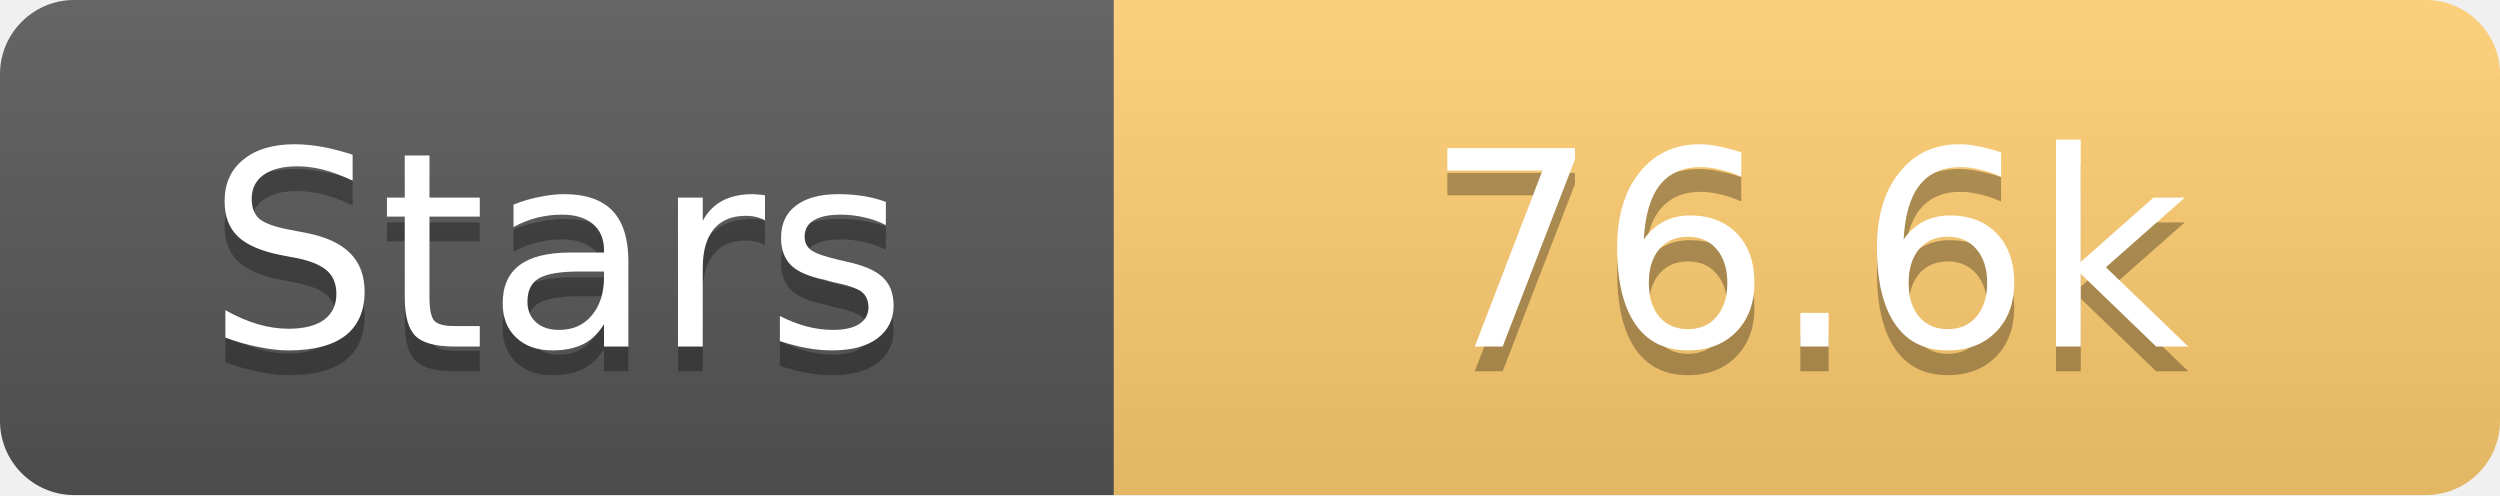
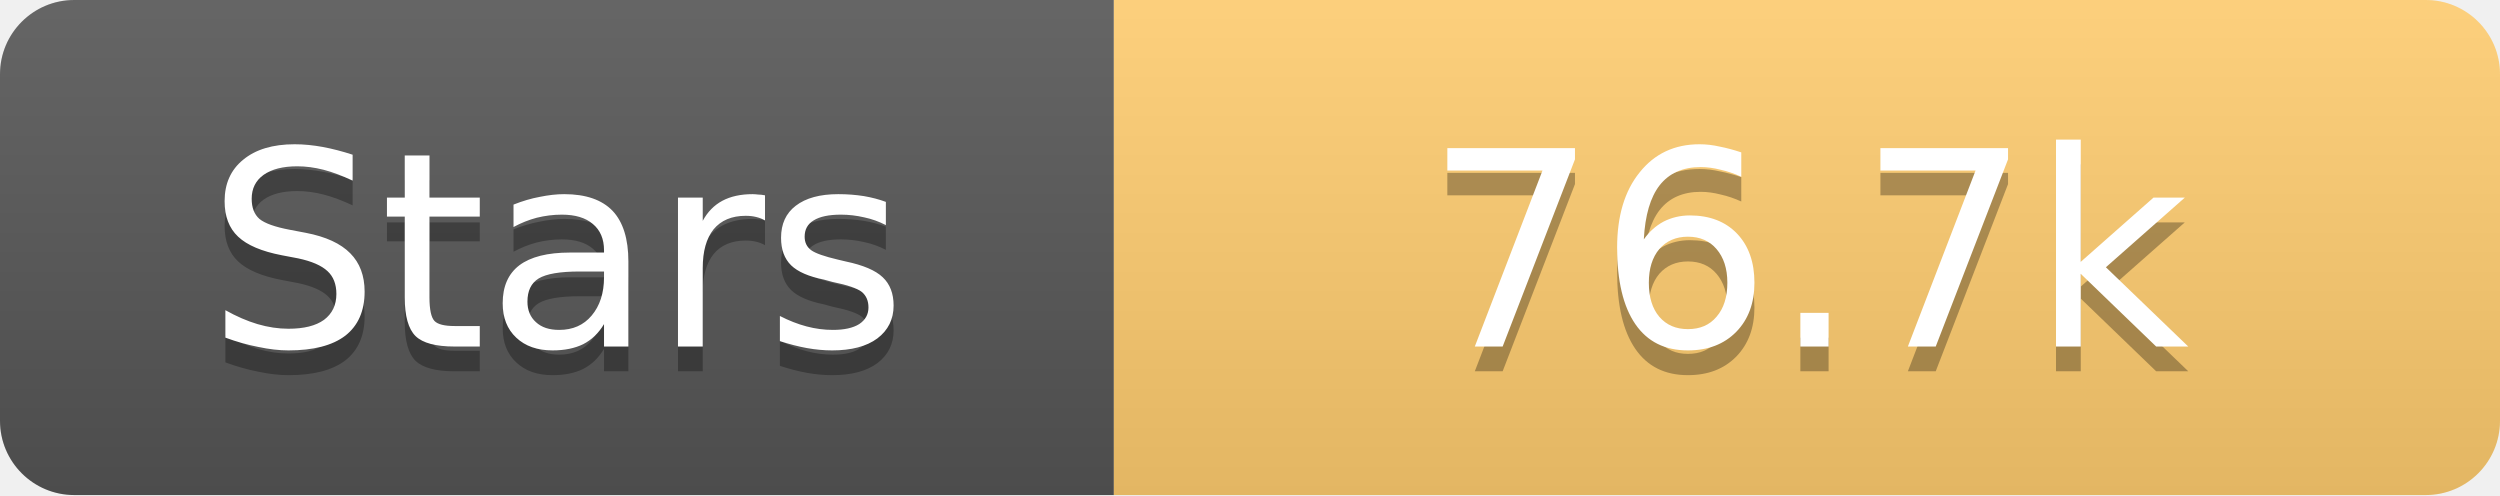
<svg xmlns="http://www.w3.org/2000/svg" width="101" height="20">
  <linearGradient id="s" x2="0" y2="100%">
    <stop offset="0" stop-color="#fff" stop-opacity=".1" />
    <stop offset="1" stop-opacity=".1" />
  </linearGradient>
  <clipPath id="r">
    <rect width="101" height="20" rx="3" fill="#fff" />
  </clipPath>
  <g clip-path="url(#r)">
    <rect width="45" height="20" fill="#555" />
    <rect x="45" width="56" height="20" fill="#fdcb6e" />
    <rect width="101" height="20" fill="url(#s)" />
  </g>
  <g fill="#fff" text-anchor="middle" font-family="Verdana,Geneva,DejaVu Sans,sans-serif" text-rendering="geometricPrecision" font-size="11">
    <text x="22.5" y="15" fill="#010101" fill-opacity=".3">Stars</text>
    <text x="22.5" y="14">Stars</text>
-     <text x="73.0" y="15" fill="#010101" fill-opacity=".3">76.6k</text>
-     <text x="73.0" y="14">76.6k</text>
+     <text x="73.0" y="15" fill="#010101" fill-opacity=".3">76.7k</text>
+     <text x="73.0" y="14">76.7k</text>
  </g>
</svg>
